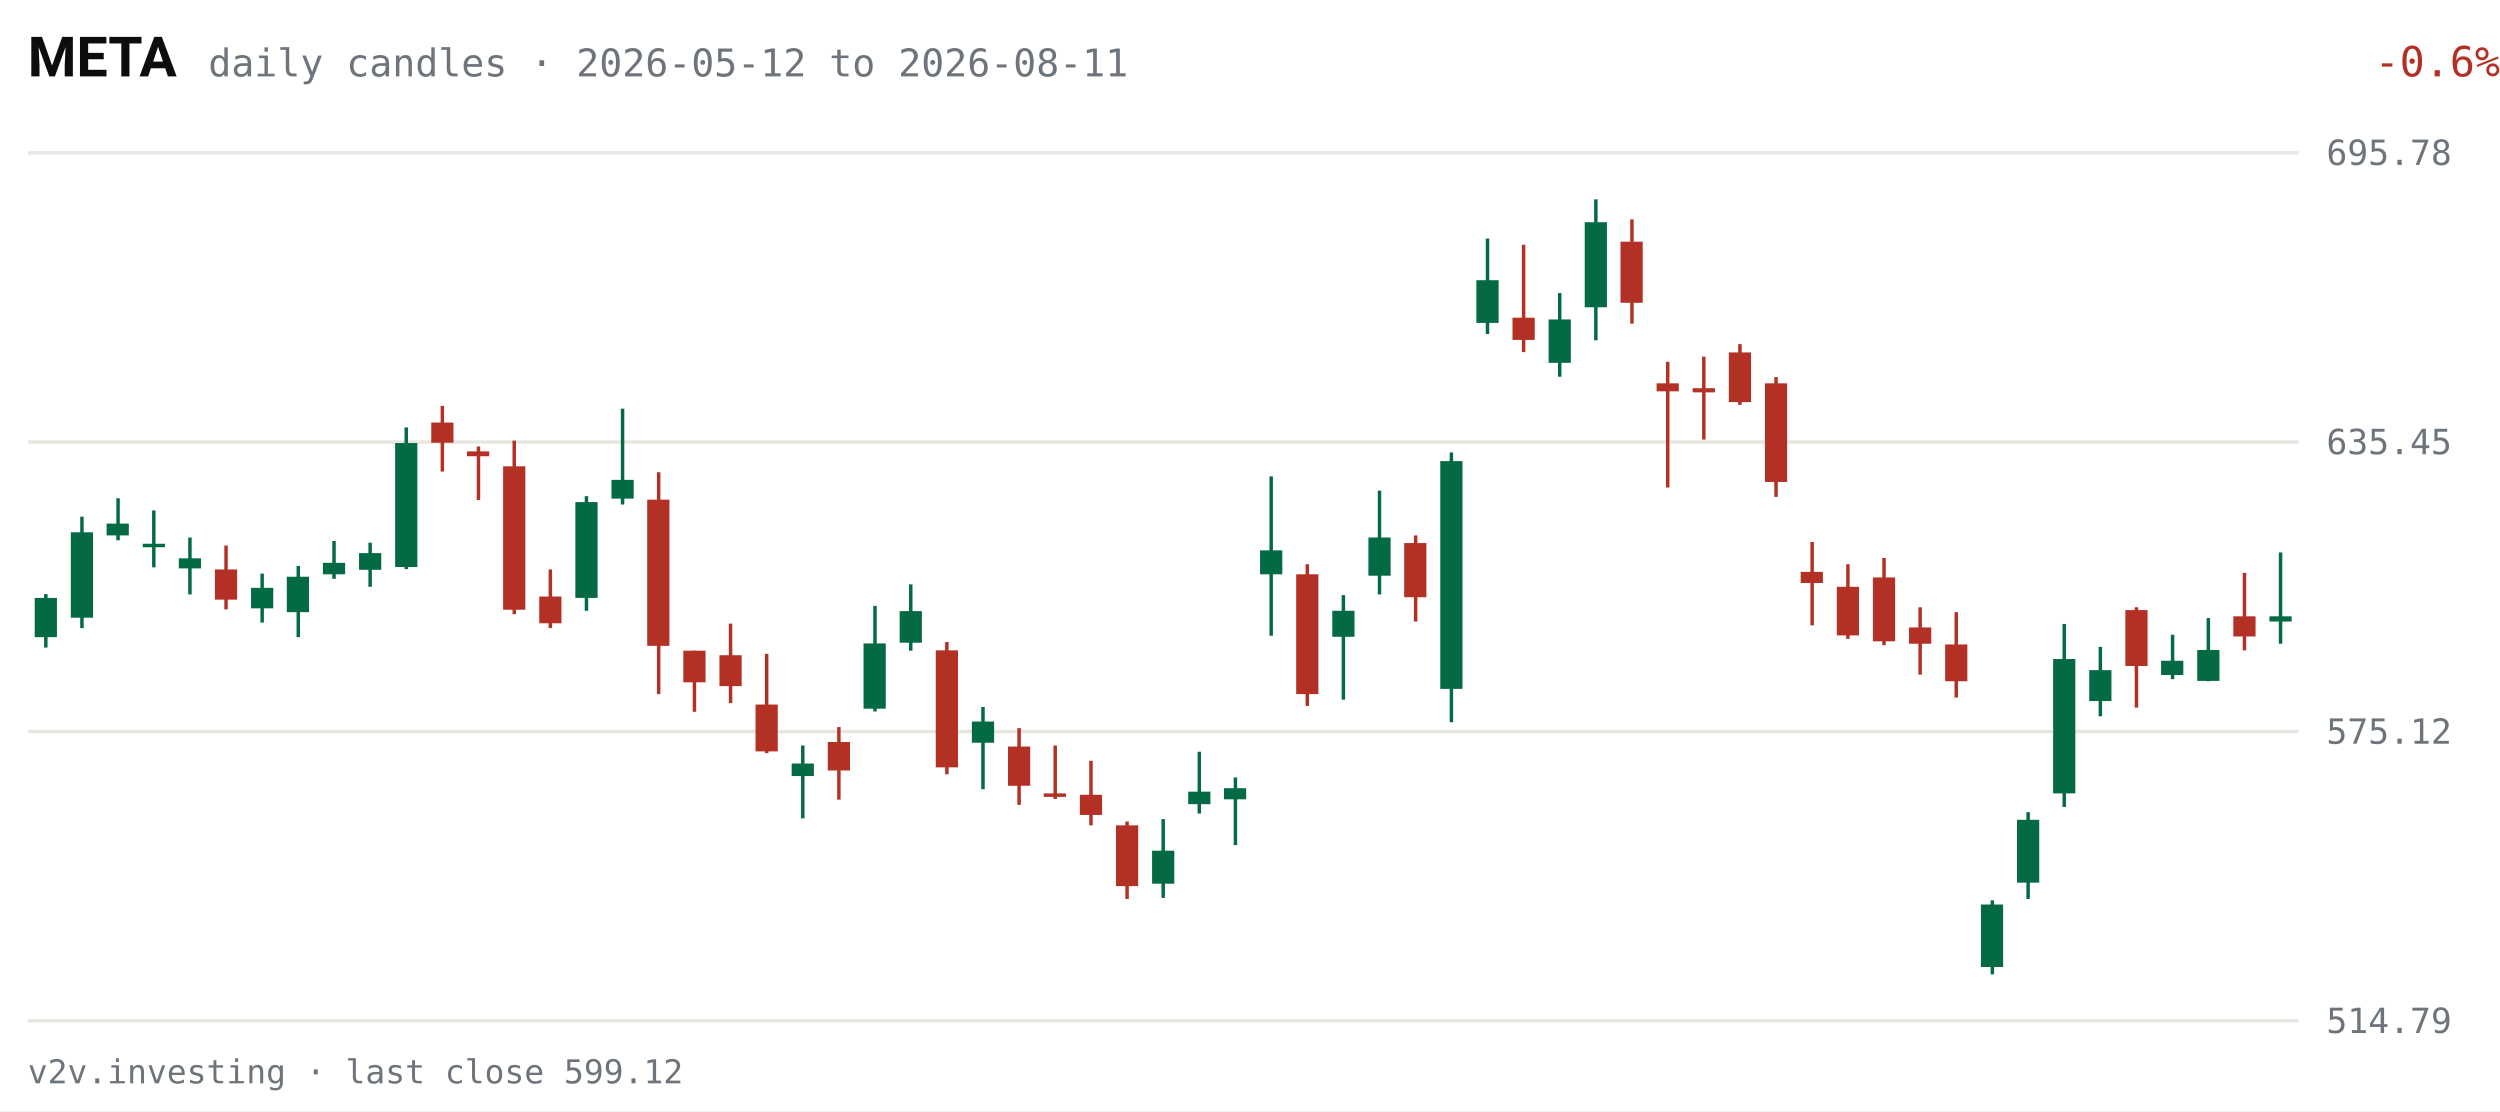
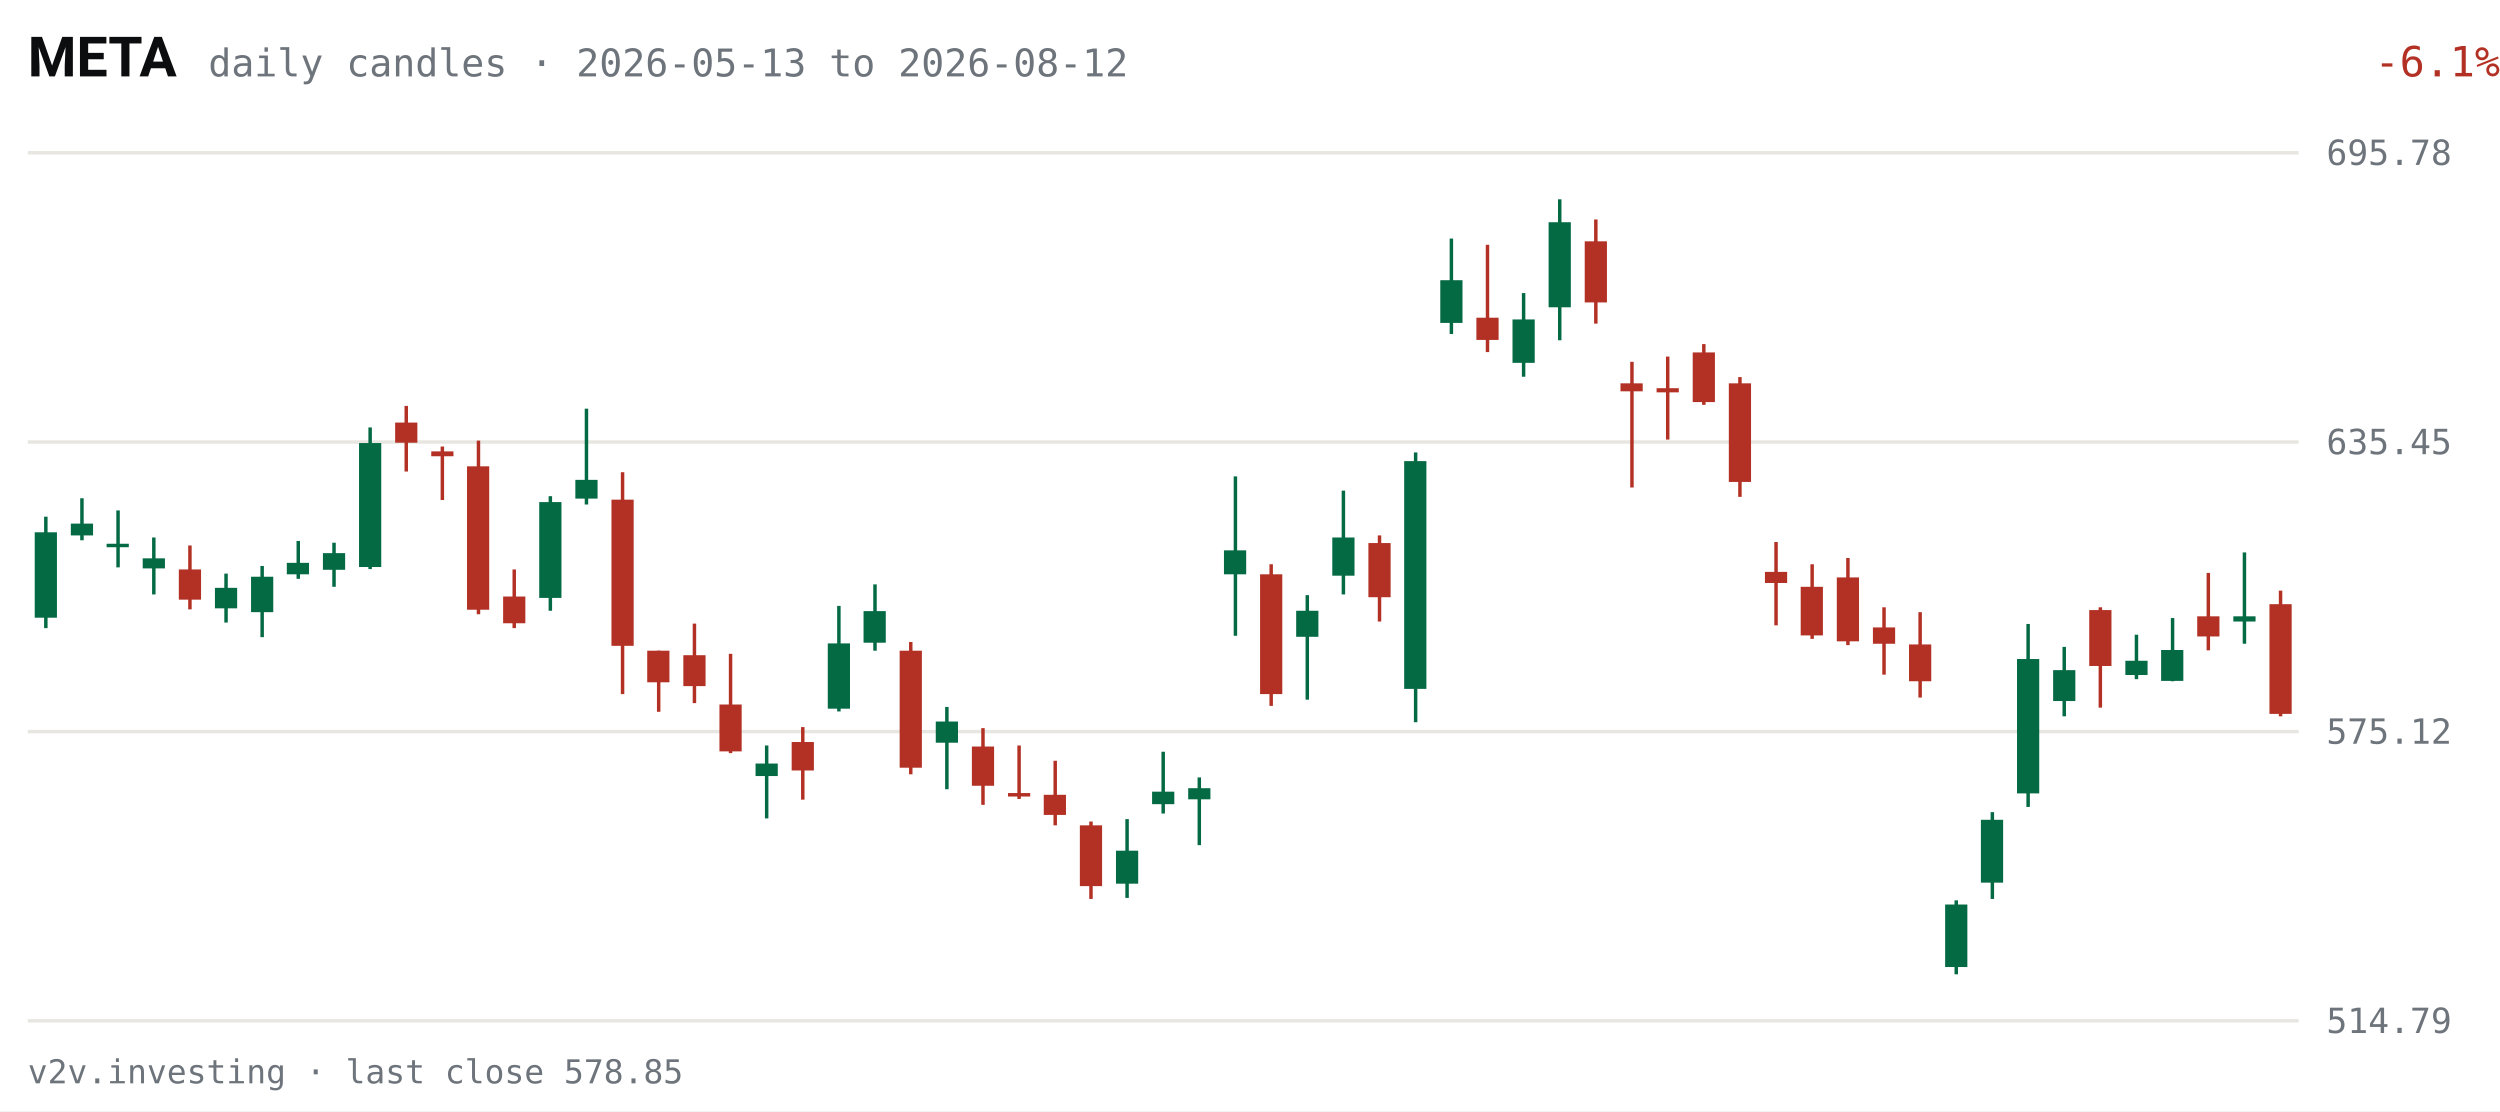
<svg xmlns="http://www.w3.org/2000/svg" viewBox="0 0 720 320" width="720" height="320" role="img" aria-label="META daily candles, last 63 sessions">
  <rect width="720" height="320" fill="#FFFFFF" />
  <text x="8" y="22" fill="#0C0D0E" font-size="16" font-weight="600" font-family="system-ui,-apple-system,Segoe UI,Roboto,sans-serif">META</text>
-   <text x="60" y="22" fill="#6E747B" font-size="11" font-family="ui-monospace,SFMono-Regular,Menlo,Consolas,monospace">daily candles · 2026-05-12 to 2026-08-11</text>
-   <text x="670" y="22" fill="#B33124" font-size="12" text-anchor="end" font-family="ui-monospace,SFMono-Regular,Menlo,Consolas,monospace" transform="translate(50,0)">-0.6%</text>
+   <text x="60" y="22" fill="#6E747B" font-size="11" font-family="ui-monospace,SFMono-Regular,Menlo,Consolas,monospace">daily candles · 2026-05-13 to 2026-08-12</text>
+   <text x="670" y="22" fill="#B33124" font-size="12" text-anchor="end" font-family="ui-monospace,SFMono-Regular,Menlo,Consolas,monospace" transform="translate(50,0)">-6.1%</text>
  <g font-family="ui-monospace,SFMono-Regular,Menlo,Consolas,monospace">
    <line x1="8" y1="294.0" x2="662" y2="294.0" stroke="#E7E6E1" stroke-width="1" />
    <text x="670" y="297.5" fill="#6E747B" font-size="10">514.79</text>
    <line x1="8" y1="210.7" x2="662" y2="210.7" stroke="#E7E6E1" stroke-width="1" />
    <text x="670" y="214.2" fill="#6E747B" font-size="10">575.12</text>
    <line x1="8" y1="127.3" x2="662" y2="127.3" stroke="#E7E6E1" stroke-width="1" />
    <text x="670" y="130.8" fill="#6E747B" font-size="10">635.45</text>
    <line x1="8" y1="44.0" x2="662" y2="44.0" stroke="#E7E6E1" stroke-width="1" />
    <text x="670" y="47.5" fill="#6E747B" font-size="10">695.78</text>
-     <line x1="13.2" y1="171.1" x2="13.2" y2="186.5" stroke="#046A44" stroke-width="1" />
-     <rect x="10.0" y="172.2" width="6.4" height="11.3" fill="#046A44" />
-     <line x1="23.6" y1="148.8" x2="23.6" y2="180.9" stroke="#046A44" stroke-width="1" />
-     <rect x="20.4" y="153.3" width="6.4" height="24.6" fill="#046A44" />
-     <line x1="34.0" y1="143.5" x2="34.0" y2="155.6" stroke="#046A44" stroke-width="1" />
-     <rect x="30.7" y="150.8" width="6.4" height="3.4" fill="#046A44" />
-     <line x1="44.3" y1="147.0" x2="44.3" y2="163.4" stroke="#046A44" stroke-width="1" />
-     <rect x="41.1" y="156.6" width="6.4" height="1.0" fill="#046A44" />
-     <line x1="54.7" y1="154.8" x2="54.7" y2="171.2" stroke="#046A44" stroke-width="1" />
-     <rect x="51.5" y="160.8" width="6.4" height="2.9" fill="#046A44" />
-     <line x1="65.1" y1="157.1" x2="65.1" y2="175.5" stroke="#B33124" stroke-width="1" />
-     <rect x="61.9" y="164.0" width="6.4" height="8.7" fill="#B33124" />
-     <line x1="75.5" y1="165.2" x2="75.5" y2="179.3" stroke="#046A44" stroke-width="1" />
-     <rect x="72.3" y="169.3" width="6.4" height="5.9" fill="#046A44" />
-     <line x1="85.9" y1="163.0" x2="85.9" y2="183.5" stroke="#046A44" stroke-width="1" />
-     <rect x="82.6" y="166.1" width="6.4" height="10.2" fill="#046A44" />
-     <line x1="96.2" y1="155.8" x2="96.2" y2="166.7" stroke="#046A44" stroke-width="1" />
-     <rect x="93.0" y="162.1" width="6.4" height="3.3" fill="#046A44" />
-     <line x1="106.6" y1="156.3" x2="106.6" y2="169.0" stroke="#046A44" stroke-width="1" />
-     <rect x="103.4" y="159.3" width="6.4" height="4.8" fill="#046A44" />
-     <line x1="117.0" y1="123.1" x2="117.0" y2="163.9" stroke="#046A44" stroke-width="1" />
-     <rect x="113.8" y="127.6" width="6.4" height="35.7" fill="#046A44" />
-     <line x1="127.4" y1="116.9" x2="127.4" y2="135.8" stroke="#B33124" stroke-width="1" />
-     <rect x="124.2" y="121.7" width="6.4" height="5.8" fill="#B33124" />
-     <line x1="137.8" y1="128.6" x2="137.8" y2="144.0" stroke="#B33124" stroke-width="1" />
-     <rect x="134.5" y="130.0" width="6.4" height="1.4" fill="#B33124" />
-     <line x1="148.1" y1="126.9" x2="148.1" y2="176.9" stroke="#B33124" stroke-width="1" />
-     <rect x="144.9" y="134.3" width="6.4" height="41.3" fill="#B33124" />
-     <line x1="158.5" y1="164.0" x2="158.5" y2="180.9" stroke="#B33124" stroke-width="1" />
-     <rect x="155.3" y="171.8" width="6.4" height="7.7" fill="#B33124" />
-     <line x1="168.9" y1="142.9" x2="168.9" y2="175.9" stroke="#046A44" stroke-width="1" />
-     <rect x="165.7" y="144.6" width="6.4" height="27.6" fill="#046A44" />
-     <line x1="179.3" y1="117.7" x2="179.3" y2="145.3" stroke="#046A44" stroke-width="1" />
-     <rect x="176.1" y="138.2" width="6.4" height="5.4" fill="#046A44" />
-     <line x1="189.7" y1="136.0" x2="189.7" y2="199.9" stroke="#B33124" stroke-width="1" />
-     <rect x="186.4" y="143.9" width="6.4" height="42.1" fill="#B33124" />
-     <line x1="200.0" y1="187.4" x2="200.0" y2="205.0" stroke="#B33124" stroke-width="1" />
-     <rect x="196.8" y="187.4" width="6.4" height="9.1" fill="#B33124" />
-     <line x1="210.4" y1="179.6" x2="210.4" y2="202.5" stroke="#B33124" stroke-width="1" />
-     <rect x="207.2" y="188.7" width="6.4" height="8.9" fill="#B33124" />
-     <line x1="220.8" y1="188.3" x2="220.8" y2="216.9" stroke="#B33124" stroke-width="1" />
-     <rect x="217.6" y="202.9" width="6.4" height="13.5" fill="#B33124" />
-     <line x1="231.2" y1="214.7" x2="231.2" y2="235.7" stroke="#046A44" stroke-width="1" />
-     <rect x="228.0" y="219.9" width="6.4" height="3.6" fill="#046A44" />
-     <line x1="241.6" y1="209.4" x2="241.6" y2="230.3" stroke="#B33124" stroke-width="1" />
-     <rect x="238.4" y="213.7" width="6.4" height="8.2" fill="#B33124" />
-     <line x1="252.0" y1="174.5" x2="252.0" y2="204.9" stroke="#046A44" stroke-width="1" />
-     <rect x="248.7" y="185.3" width="6.4" height="18.8" fill="#046A44" />
-     <line x1="262.3" y1="168.3" x2="262.3" y2="187.4" stroke="#046A44" stroke-width="1" />
-     <rect x="259.1" y="176.0" width="6.4" height="9.1" fill="#046A44" />
-     <line x1="272.7" y1="184.9" x2="272.7" y2="223.0" stroke="#B33124" stroke-width="1" />
-     <rect x="269.5" y="187.3" width="6.4" height="33.7" fill="#B33124" />
-     <line x1="283.1" y1="203.6" x2="283.1" y2="227.3" stroke="#046A44" stroke-width="1" />
-     <rect x="279.9" y="207.8" width="6.4" height="6.1" fill="#046A44" />
-     <line x1="293.5" y1="209.7" x2="293.5" y2="231.8" stroke="#B33124" stroke-width="1" />
-     <rect x="290.3" y="215.0" width="6.4" height="11.3" fill="#B33124" />
-     <line x1="303.9" y1="214.7" x2="303.9" y2="230.1" stroke="#B33124" stroke-width="1" />
-     <rect x="300.6" y="228.5" width="6.4" height="1.0" fill="#B33124" />
-     <line x1="314.2" y1="219.1" x2="314.2" y2="237.7" stroke="#B33124" stroke-width="1" />
-     <rect x="311.0" y="228.9" width="6.4" height="5.8" fill="#B33124" />
-     <line x1="324.6" y1="236.6" x2="324.6" y2="258.9" stroke="#B33124" stroke-width="1" />
-     <rect x="321.4" y="237.7" width="6.4" height="17.5" fill="#B33124" />
-     <line x1="335.0" y1="235.9" x2="335.0" y2="258.6" stroke="#046A44" stroke-width="1" />
-     <rect x="331.8" y="245.0" width="6.4" height="9.5" fill="#046A44" />
-     <line x1="345.4" y1="216.5" x2="345.4" y2="234.3" stroke="#046A44" stroke-width="1" />
-     <rect x="342.2" y="228.0" width="6.4" height="3.6" fill="#046A44" />
-     <line x1="355.8" y1="223.9" x2="355.8" y2="243.4" stroke="#046A44" stroke-width="1" />
-     <rect x="352.5" y="227.0" width="6.4" height="3.2" fill="#046A44" />
-     <line x1="366.1" y1="137.2" x2="366.1" y2="183.1" stroke="#046A44" stroke-width="1" />
-     <rect x="362.9" y="158.5" width="6.4" height="6.9" fill="#046A44" />
-     <line x1="376.5" y1="162.5" x2="376.5" y2="203.3" stroke="#B33124" stroke-width="1" />
-     <rect x="373.3" y="165.4" width="6.4" height="34.5" fill="#B33124" />
-     <line x1="386.9" y1="171.4" x2="386.9" y2="201.5" stroke="#046A44" stroke-width="1" />
-     <rect x="383.7" y="175.9" width="6.4" height="7.5" fill="#046A44" />
-     <line x1="397.3" y1="141.3" x2="397.3" y2="171.2" stroke="#046A44" stroke-width="1" />
-     <rect x="394.1" y="154.8" width="6.4" height="11.0" fill="#046A44" />
-     <line x1="407.7" y1="154.2" x2="407.7" y2="179.0" stroke="#B33124" stroke-width="1" />
-     <rect x="404.4" y="156.4" width="6.4" height="15.6" fill="#B33124" />
-     <line x1="418.0" y1="130.3" x2="418.0" y2="208.0" stroke="#046A44" stroke-width="1" />
-     <rect x="414.8" y="132.8" width="6.4" height="65.6" fill="#046A44" />
-     <line x1="428.4" y1="68.7" x2="428.4" y2="96.2" stroke="#046A44" stroke-width="1" />
-     <rect x="425.2" y="80.7" width="6.4" height="12.3" fill="#046A44" />
-     <line x1="438.8" y1="70.5" x2="438.8" y2="101.4" stroke="#B33124" stroke-width="1" />
-     <rect x="435.6" y="91.5" width="6.4" height="6.4" fill="#B33124" />
-     <line x1="449.2" y1="84.4" x2="449.2" y2="108.5" stroke="#046A44" stroke-width="1" />
-     <rect x="446.0" y="92.0" width="6.4" height="12.5" fill="#046A44" />
-     <line x1="459.6" y1="57.4" x2="459.6" y2="98.0" stroke="#046A44" stroke-width="1" />
-     <rect x="456.4" y="64.0" width="6.4" height="24.5" fill="#046A44" />
-     <line x1="470.0" y1="63.2" x2="470.0" y2="93.2" stroke="#B33124" stroke-width="1" />
-     <rect x="466.7" y="69.6" width="6.4" height="17.6" fill="#B33124" />
-     <line x1="480.3" y1="104.2" x2="480.3" y2="140.4" stroke="#B33124" stroke-width="1" />
-     <rect x="477.1" y="110.4" width="6.4" height="2.3" fill="#B33124" />
-     <line x1="490.7" y1="102.7" x2="490.7" y2="126.6" stroke="#B33124" stroke-width="1" />
-     <rect x="487.5" y="111.8" width="6.4" height="1.2" fill="#B33124" />
-     <line x1="501.1" y1="99.1" x2="501.1" y2="116.6" stroke="#B33124" stroke-width="1" />
-     <rect x="497.9" y="101.5" width="6.4" height="14.3" fill="#B33124" />
-     <line x1="511.5" y1="108.6" x2="511.5" y2="143.1" stroke="#B33124" stroke-width="1" />
-     <rect x="508.3" y="110.4" width="6.4" height="28.4" fill="#B33124" />
-     <line x1="521.9" y1="156.1" x2="521.9" y2="180.1" stroke="#B33124" stroke-width="1" />
-     <rect x="518.6" y="164.7" width="6.4" height="3.2" fill="#B33124" />
-     <line x1="532.2" y1="162.5" x2="532.2" y2="184.0" stroke="#B33124" stroke-width="1" />
-     <rect x="529.0" y="169.0" width="6.4" height="14.0" fill="#B33124" />
-     <line x1="542.6" y1="160.7" x2="542.6" y2="185.8" stroke="#B33124" stroke-width="1" />
-     <rect x="539.4" y="166.3" width="6.4" height="18.4" fill="#B33124" />
-     <line x1="553.0" y1="174.9" x2="553.0" y2="194.3" stroke="#B33124" stroke-width="1" />
-     <rect x="549.8" y="180.7" width="6.4" height="4.7" fill="#B33124" />
-     <line x1="563.4" y1="176.3" x2="563.4" y2="200.9" stroke="#B33124" stroke-width="1" />
-     <rect x="560.2" y="185.6" width="6.4" height="10.6" fill="#B33124" />
-     <line x1="573.8" y1="259.3" x2="573.8" y2="280.6" stroke="#046A44" stroke-width="1" />
-     <rect x="570.5" y="260.5" width="6.4" height="18.0" fill="#046A44" />
-     <line x1="584.1" y1="233.9" x2="584.1" y2="258.9" stroke="#046A44" stroke-width="1" />
-     <rect x="580.9" y="236.1" width="6.4" height="18.1" fill="#046A44" />
-     <line x1="594.5" y1="179.7" x2="594.5" y2="232.4" stroke="#046A44" stroke-width="1" />
-     <rect x="591.3" y="189.8" width="6.4" height="38.7" fill="#046A44" />
-     <line x1="604.9" y1="186.3" x2="604.9" y2="206.3" stroke="#046A44" stroke-width="1" />
-     <rect x="601.7" y="193.0" width="6.4" height="8.9" fill="#046A44" />
-     <line x1="615.3" y1="174.9" x2="615.3" y2="203.8" stroke="#B33124" stroke-width="1" />
-     <rect x="612.1" y="175.7" width="6.4" height="16.1" fill="#B33124" />
-     <line x1="625.7" y1="182.8" x2="625.7" y2="195.6" stroke="#046A44" stroke-width="1" />
-     <rect x="622.4" y="190.3" width="6.4" height="4.1" fill="#046A44" />
-     <line x1="636.0" y1="178.0" x2="636.0" y2="196.2" stroke="#046A44" stroke-width="1" />
-     <rect x="632.8" y="187.2" width="6.4" height="8.9" fill="#046A44" />
-     <line x1="646.4" y1="165.0" x2="646.4" y2="187.3" stroke="#B33124" stroke-width="1" />
-     <rect x="643.2" y="177.5" width="6.4" height="5.8" fill="#B33124" />
-     <line x1="656.8" y1="159.1" x2="656.8" y2="185.4" stroke="#046A44" stroke-width="1" />
-     <rect x="653.6" y="177.5" width="6.4" height="1.5" fill="#046A44" />
+     <line x1="13.2" y1="148.8" x2="13.2" y2="180.9" stroke="#046A44" stroke-width="1" />
+     <rect x="10.0" y="153.3" width="6.4" height="24.6" fill="#046A44" />
+     <line x1="23.6" y1="143.5" x2="23.6" y2="155.6" stroke="#046A44" stroke-width="1" />
+     <rect x="20.4" y="150.8" width="6.4" height="3.4" fill="#046A44" />
+     <line x1="34.0" y1="147.0" x2="34.0" y2="163.4" stroke="#046A44" stroke-width="1" />
+     <rect x="30.7" y="156.6" width="6.4" height="1.0" fill="#046A44" />
+     <line x1="44.3" y1="154.8" x2="44.3" y2="171.2" stroke="#046A44" stroke-width="1" />
+     <rect x="41.1" y="160.8" width="6.4" height="2.9" fill="#046A44" />
+     <line x1="54.7" y1="157.1" x2="54.7" y2="175.5" stroke="#B33124" stroke-width="1" />
+     <rect x="51.5" y="164.0" width="6.4" height="8.7" fill="#B33124" />
+     <line x1="65.1" y1="165.2" x2="65.1" y2="179.3" stroke="#046A44" stroke-width="1" />
+     <rect x="61.9" y="169.3" width="6.4" height="5.9" fill="#046A44" />
+     <line x1="75.5" y1="163.0" x2="75.5" y2="183.5" stroke="#046A44" stroke-width="1" />
+     <rect x="72.3" y="166.1" width="6.4" height="10.2" fill="#046A44" />
+     <line x1="85.9" y1="155.8" x2="85.9" y2="166.7" stroke="#046A44" stroke-width="1" />
+     <rect x="82.6" y="162.1" width="6.4" height="3.3" fill="#046A44" />
+     <line x1="96.2" y1="156.3" x2="96.2" y2="169.0" stroke="#046A44" stroke-width="1" />
+     <rect x="93.0" y="159.3" width="6.4" height="4.8" fill="#046A44" />
+     <line x1="106.6" y1="123.1" x2="106.6" y2="163.9" stroke="#046A44" stroke-width="1" />
+     <rect x="103.4" y="127.6" width="6.4" height="35.7" fill="#046A44" />
+     <line x1="117.0" y1="116.9" x2="117.0" y2="135.8" stroke="#B33124" stroke-width="1" />
+     <rect x="113.8" y="121.7" width="6.4" height="5.8" fill="#B33124" />
+     <line x1="127.4" y1="128.6" x2="127.4" y2="144.0" stroke="#B33124" stroke-width="1" />
+     <rect x="124.2" y="130.0" width="6.4" height="1.4" fill="#B33124" />
+     <line x1="137.8" y1="126.9" x2="137.8" y2="176.9" stroke="#B33124" stroke-width="1" />
+     <rect x="134.5" y="134.3" width="6.4" height="41.3" fill="#B33124" />
+     <line x1="148.1" y1="164.0" x2="148.1" y2="180.9" stroke="#B33124" stroke-width="1" />
+     <rect x="144.9" y="171.8" width="6.4" height="7.7" fill="#B33124" />
+     <line x1="158.5" y1="142.9" x2="158.5" y2="175.9" stroke="#046A44" stroke-width="1" />
+     <rect x="155.3" y="144.6" width="6.4" height="27.6" fill="#046A44" />
+     <line x1="168.9" y1="117.7" x2="168.9" y2="145.3" stroke="#046A44" stroke-width="1" />
+     <rect x="165.7" y="138.2" width="6.4" height="5.4" fill="#046A44" />
+     <line x1="179.3" y1="136.0" x2="179.3" y2="199.9" stroke="#B33124" stroke-width="1" />
+     <rect x="176.1" y="143.9" width="6.4" height="42.1" fill="#B33124" />
+     <line x1="189.7" y1="187.4" x2="189.7" y2="205.0" stroke="#B33124" stroke-width="1" />
+     <rect x="186.4" y="187.4" width="6.4" height="9.1" fill="#B33124" />
+     <line x1="200.0" y1="179.6" x2="200.0" y2="202.5" stroke="#B33124" stroke-width="1" />
+     <rect x="196.8" y="188.7" width="6.4" height="8.9" fill="#B33124" />
+     <line x1="210.4" y1="188.3" x2="210.4" y2="216.9" stroke="#B33124" stroke-width="1" />
+     <rect x="207.2" y="202.9" width="6.4" height="13.5" fill="#B33124" />
+     <line x1="220.8" y1="214.7" x2="220.8" y2="235.7" stroke="#046A44" stroke-width="1" />
+     <rect x="217.6" y="219.9" width="6.4" height="3.6" fill="#046A44" />
+     <line x1="231.2" y1="209.4" x2="231.2" y2="230.3" stroke="#B33124" stroke-width="1" />
+     <rect x="228.0" y="213.7" width="6.4" height="8.2" fill="#B33124" />
+     <line x1="241.6" y1="174.5" x2="241.6" y2="204.9" stroke="#046A44" stroke-width="1" />
+     <rect x="238.4" y="185.3" width="6.4" height="18.8" fill="#046A44" />
+     <line x1="252.0" y1="168.3" x2="252.0" y2="187.4" stroke="#046A44" stroke-width="1" />
+     <rect x="248.7" y="176.0" width="6.4" height="9.1" fill="#046A44" />
+     <line x1="262.3" y1="184.9" x2="262.3" y2="223.0" stroke="#B33124" stroke-width="1" />
+     <rect x="259.1" y="187.4" width="6.4" height="33.7" fill="#B33124" />
+     <line x1="272.7" y1="203.6" x2="272.7" y2="227.3" stroke="#046A44" stroke-width="1" />
+     <rect x="269.5" y="207.8" width="6.4" height="6.1" fill="#046A44" />
+     <line x1="283.1" y1="209.7" x2="283.1" y2="231.8" stroke="#B33124" stroke-width="1" />
+     <rect x="279.9" y="215.0" width="6.4" height="11.3" fill="#B33124" />
+     <line x1="293.5" y1="214.7" x2="293.5" y2="230.1" stroke="#B33124" stroke-width="1" />
+     <rect x="290.3" y="228.4" width="6.4" height="1.0" fill="#B33124" />
+     <line x1="303.9" y1="219.1" x2="303.9" y2="237.7" stroke="#B33124" stroke-width="1" />
+     <rect x="300.6" y="228.9" width="6.4" height="5.8" fill="#B33124" />
+     <line x1="314.2" y1="236.6" x2="314.2" y2="258.9" stroke="#B33124" stroke-width="1" />
+     <rect x="311.0" y="237.7" width="6.4" height="17.5" fill="#B33124" />
+     <line x1="324.6" y1="235.9" x2="324.6" y2="258.6" stroke="#046A44" stroke-width="1" />
+     <rect x="321.4" y="245.0" width="6.4" height="9.5" fill="#046A44" />
+     <line x1="335.0" y1="216.5" x2="335.0" y2="234.3" stroke="#046A44" stroke-width="1" />
+     <rect x="331.8" y="228.0" width="6.4" height="3.6" fill="#046A44" />
+     <line x1="345.4" y1="223.9" x2="345.4" y2="243.4" stroke="#046A44" stroke-width="1" />
+     <rect x="342.2" y="227.0" width="6.4" height="3.2" fill="#046A44" />
+     <line x1="355.8" y1="137.2" x2="355.8" y2="183.1" stroke="#046A44" stroke-width="1" />
+     <rect x="352.5" y="158.5" width="6.4" height="6.9" fill="#046A44" />
+     <line x1="366.1" y1="162.5" x2="366.1" y2="203.3" stroke="#B33124" stroke-width="1" />
+     <rect x="362.9" y="165.4" width="6.4" height="34.5" fill="#B33124" />
+     <line x1="376.5" y1="171.4" x2="376.5" y2="201.5" stroke="#046A44" stroke-width="1" />
+     <rect x="373.3" y="175.9" width="6.4" height="7.5" fill="#046A44" />
+     <line x1="386.9" y1="141.3" x2="386.9" y2="171.2" stroke="#046A44" stroke-width="1" />
+     <rect x="383.7" y="154.8" width="6.4" height="11.0" fill="#046A44" />
+     <line x1="397.3" y1="154.2" x2="397.3" y2="179.0" stroke="#B33124" stroke-width="1" />
+     <rect x="394.1" y="156.4" width="6.4" height="15.6" fill="#B33124" />
+     <line x1="407.7" y1="130.3" x2="407.7" y2="208.0" stroke="#046A44" stroke-width="1" />
+     <rect x="404.4" y="132.8" width="6.4" height="65.6" fill="#046A44" />
+     <line x1="418.0" y1="68.7" x2="418.0" y2="96.2" stroke="#046A44" stroke-width="1" />
+     <rect x="414.8" y="80.7" width="6.4" height="12.3" fill="#046A44" />
+     <line x1="428.4" y1="70.5" x2="428.4" y2="101.4" stroke="#B33124" stroke-width="1" />
+     <rect x="425.2" y="91.5" width="6.4" height="6.4" fill="#B33124" />
+     <line x1="438.8" y1="84.4" x2="438.8" y2="108.5" stroke="#046A44" stroke-width="1" />
+     <rect x="435.6" y="92.0" width="6.4" height="12.5" fill="#046A44" />
+     <line x1="449.2" y1="57.4" x2="449.2" y2="98.0" stroke="#046A44" stroke-width="1" />
+     <rect x="446.0" y="64.0" width="6.4" height="24.5" fill="#046A44" />
+     <line x1="459.6" y1="63.2" x2="459.6" y2="93.2" stroke="#B33124" stroke-width="1" />
+     <rect x="456.4" y="69.5" width="6.4" height="17.6" fill="#B33124" />
+     <line x1="470.0" y1="104.2" x2="470.0" y2="140.4" stroke="#B33124" stroke-width="1" />
+     <rect x="466.7" y="110.4" width="6.4" height="2.3" fill="#B33124" />
+     <line x1="480.3" y1="102.7" x2="480.3" y2="126.6" stroke="#B33124" stroke-width="1" />
+     <rect x="477.1" y="111.8" width="6.4" height="1.2" fill="#B33124" />
+     <line x1="490.7" y1="99.1" x2="490.7" y2="116.6" stroke="#B33124" stroke-width="1" />
+     <rect x="487.5" y="101.5" width="6.4" height="14.3" fill="#B33124" />
+     <line x1="501.1" y1="108.6" x2="501.1" y2="143.1" stroke="#B33124" stroke-width="1" />
+     <rect x="497.9" y="110.4" width="6.4" height="28.4" fill="#B33124" />
+     <line x1="511.5" y1="156.1" x2="511.5" y2="180.1" stroke="#B33124" stroke-width="1" />
+     <rect x="508.3" y="164.7" width="6.4" height="3.2" fill="#B33124" />
+     <line x1="521.9" y1="162.5" x2="521.9" y2="184.0" stroke="#B33124" stroke-width="1" />
+     <rect x="518.6" y="169.0" width="6.4" height="14.0" fill="#B33124" />
+     <line x1="532.2" y1="160.7" x2="532.2" y2="185.8" stroke="#B33124" stroke-width="1" />
+     <rect x="529.0" y="166.3" width="6.4" height="18.4" fill="#B33124" />
+     <line x1="542.6" y1="174.9" x2="542.6" y2="194.3" stroke="#B33124" stroke-width="1" />
+     <rect x="539.4" y="180.7" width="6.4" height="4.7" fill="#B33124" />
+     <line x1="553.0" y1="176.3" x2="553.0" y2="200.9" stroke="#B33124" stroke-width="1" />
+     <rect x="549.8" y="185.6" width="6.4" height="10.6" fill="#B33124" />
+     <line x1="563.4" y1="259.3" x2="563.4" y2="280.6" stroke="#046A44" stroke-width="1" />
+     <rect x="560.2" y="260.5" width="6.4" height="18.0" fill="#046A44" />
+     <line x1="573.8" y1="233.9" x2="573.8" y2="258.9" stroke="#046A44" stroke-width="1" />
+     <rect x="570.5" y="236.1" width="6.4" height="18.1" fill="#046A44" />
+     <line x1="584.1" y1="179.7" x2="584.1" y2="232.4" stroke="#046A44" stroke-width="1" />
+     <rect x="580.9" y="189.8" width="6.4" height="38.7" fill="#046A44" />
+     <line x1="594.5" y1="186.3" x2="594.5" y2="206.3" stroke="#046A44" stroke-width="1" />
+     <rect x="591.3" y="193.0" width="6.4" height="8.9" fill="#046A44" />
+     <line x1="604.9" y1="174.9" x2="604.9" y2="203.8" stroke="#B33124" stroke-width="1" />
+     <rect x="601.7" y="175.7" width="6.4" height="16.1" fill="#B33124" />
+     <line x1="615.3" y1="182.8" x2="615.3" y2="195.6" stroke="#046A44" stroke-width="1" />
+     <rect x="612.1" y="190.3" width="6.4" height="4.1" fill="#046A44" />
+     <line x1="625.7" y1="178.0" x2="625.7" y2="196.2" stroke="#046A44" stroke-width="1" />
+     <rect x="622.4" y="187.2" width="6.4" height="8.9" fill="#046A44" />
+     <line x1="636.0" y1="165.0" x2="636.0" y2="187.3" stroke="#B33124" stroke-width="1" />
+     <rect x="632.8" y="177.5" width="6.4" height="5.8" fill="#B33124" />
+     <line x1="646.4" y1="159.1" x2="646.4" y2="185.4" stroke="#046A44" stroke-width="1" />
+     <rect x="643.2" y="177.5" width="6.4" height="1.5" fill="#046A44" />
+     <line x1="656.8" y1="170.1" x2="656.8" y2="206.3" stroke="#B33124" stroke-width="1" />
+     <rect x="653.6" y="174.0" width="6.4" height="31.6" fill="#B33124" />
  </g>
-   <text x="8" y="312" fill="#6E747B" font-size="9.5" font-family="ui-monospace,SFMono-Regular,Menlo,Consolas,monospace">v2v.investing · last close 599.12</text>
+   <text x="8" y="312" fill="#6E747B" font-size="9.5" font-family="ui-monospace,SFMono-Regular,Menlo,Consolas,monospace">v2v.investing · last close 578.85</text>
</svg>
